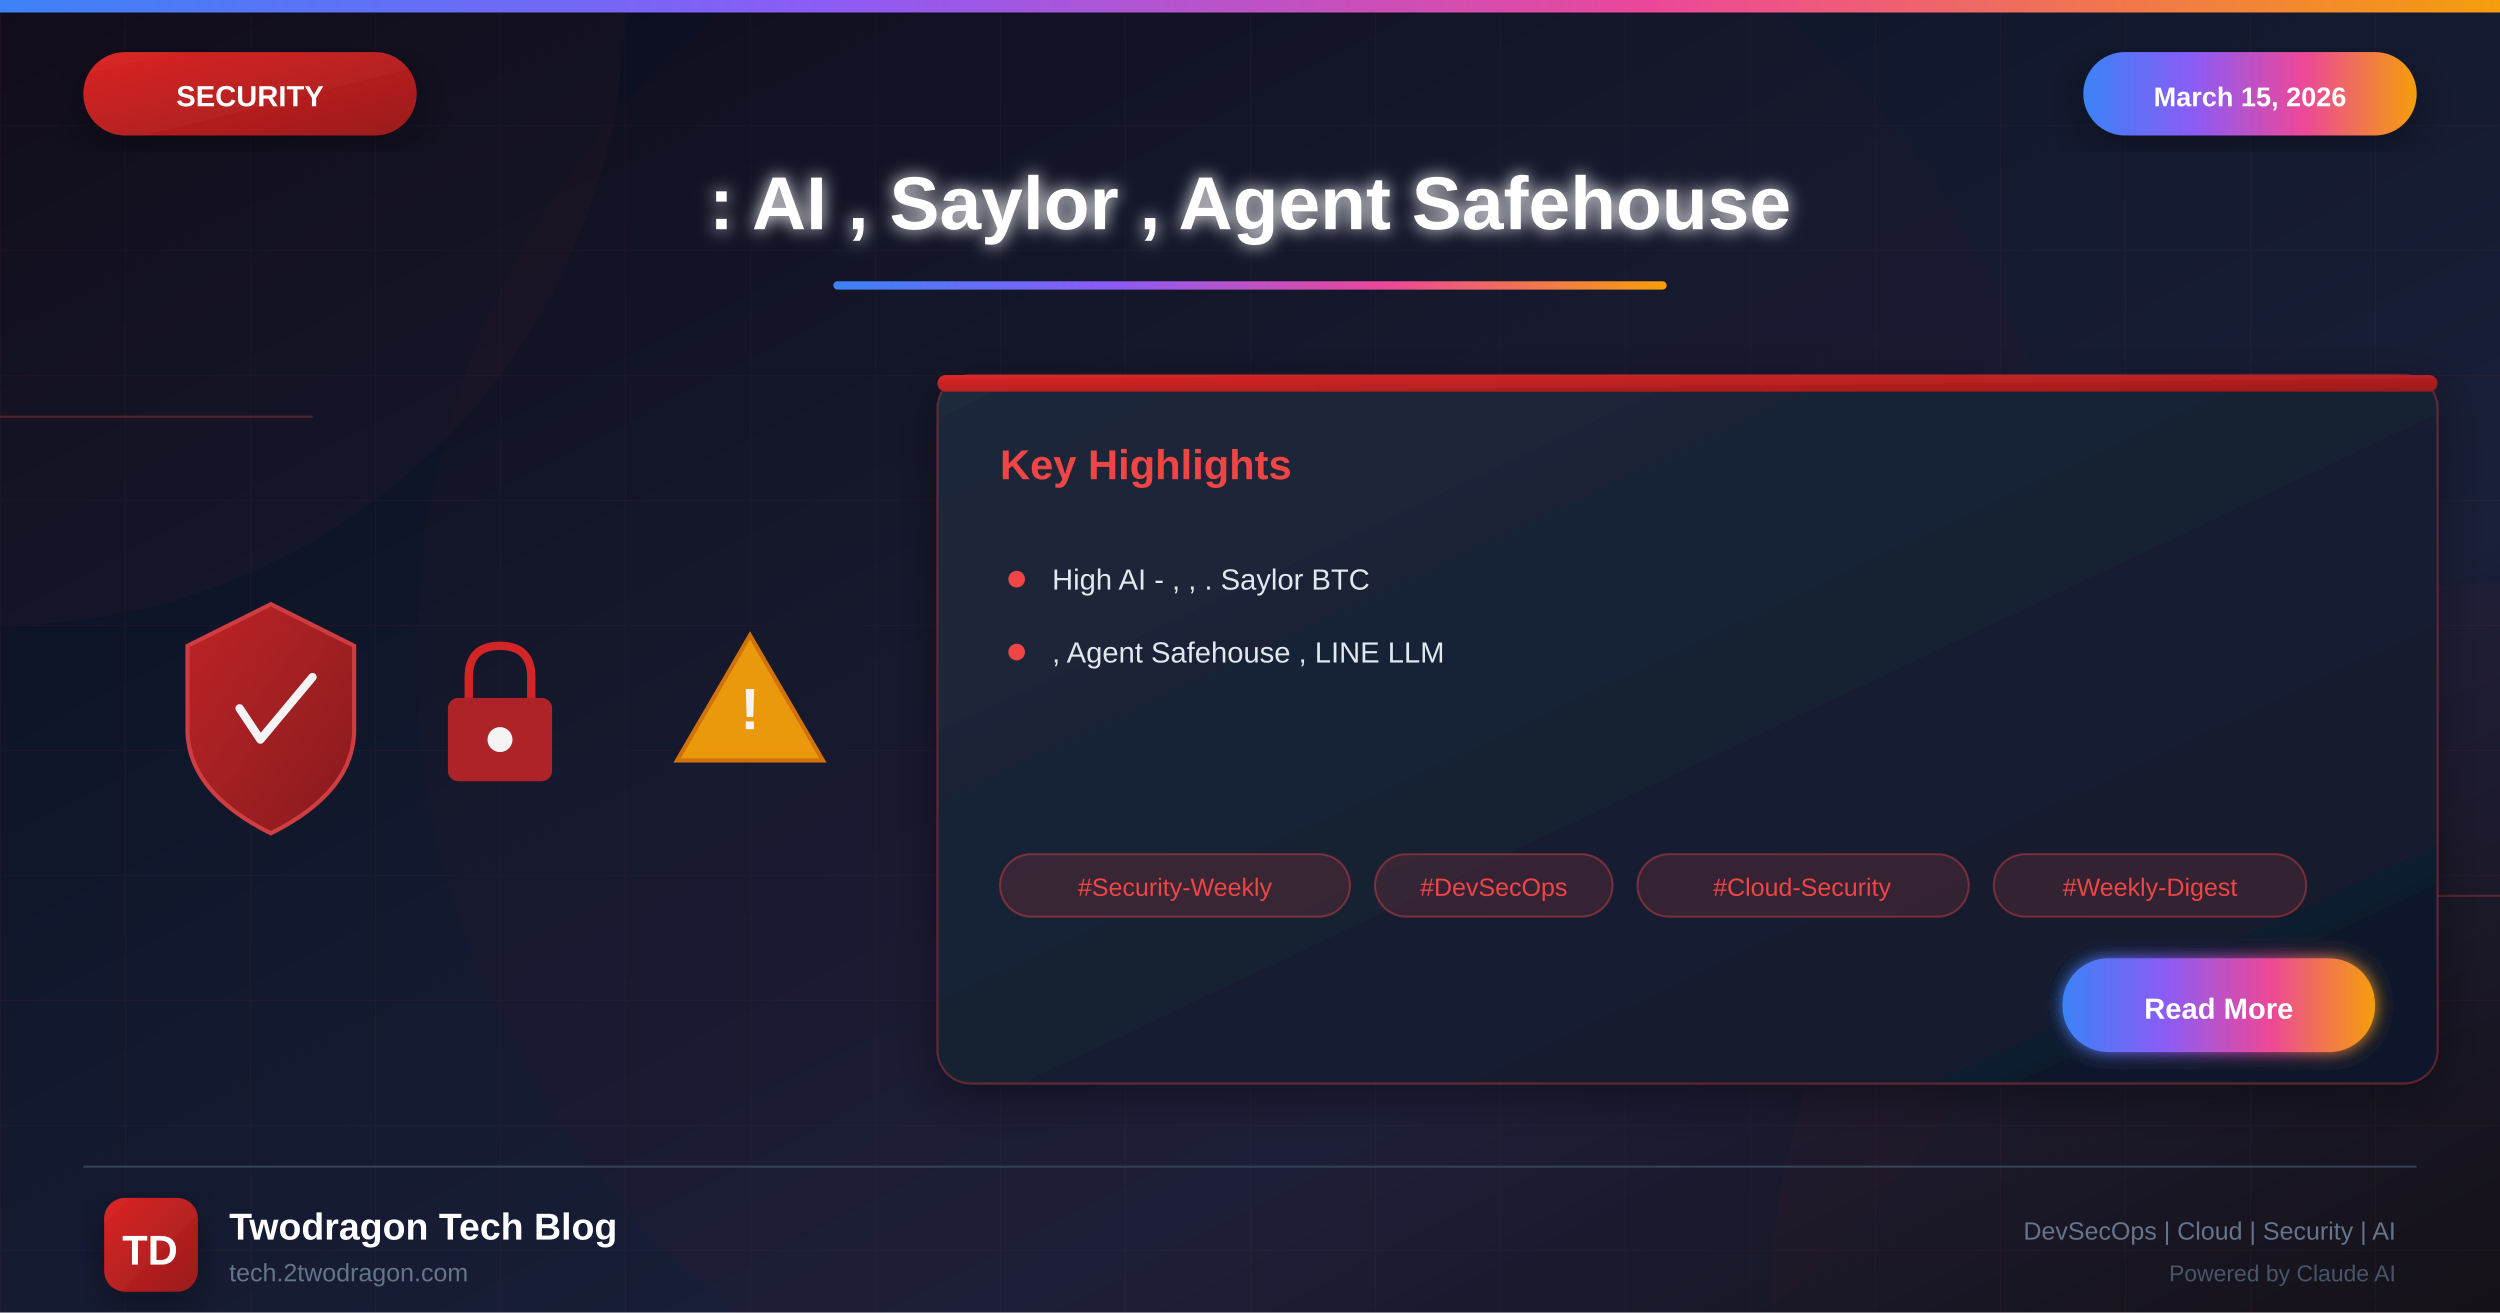
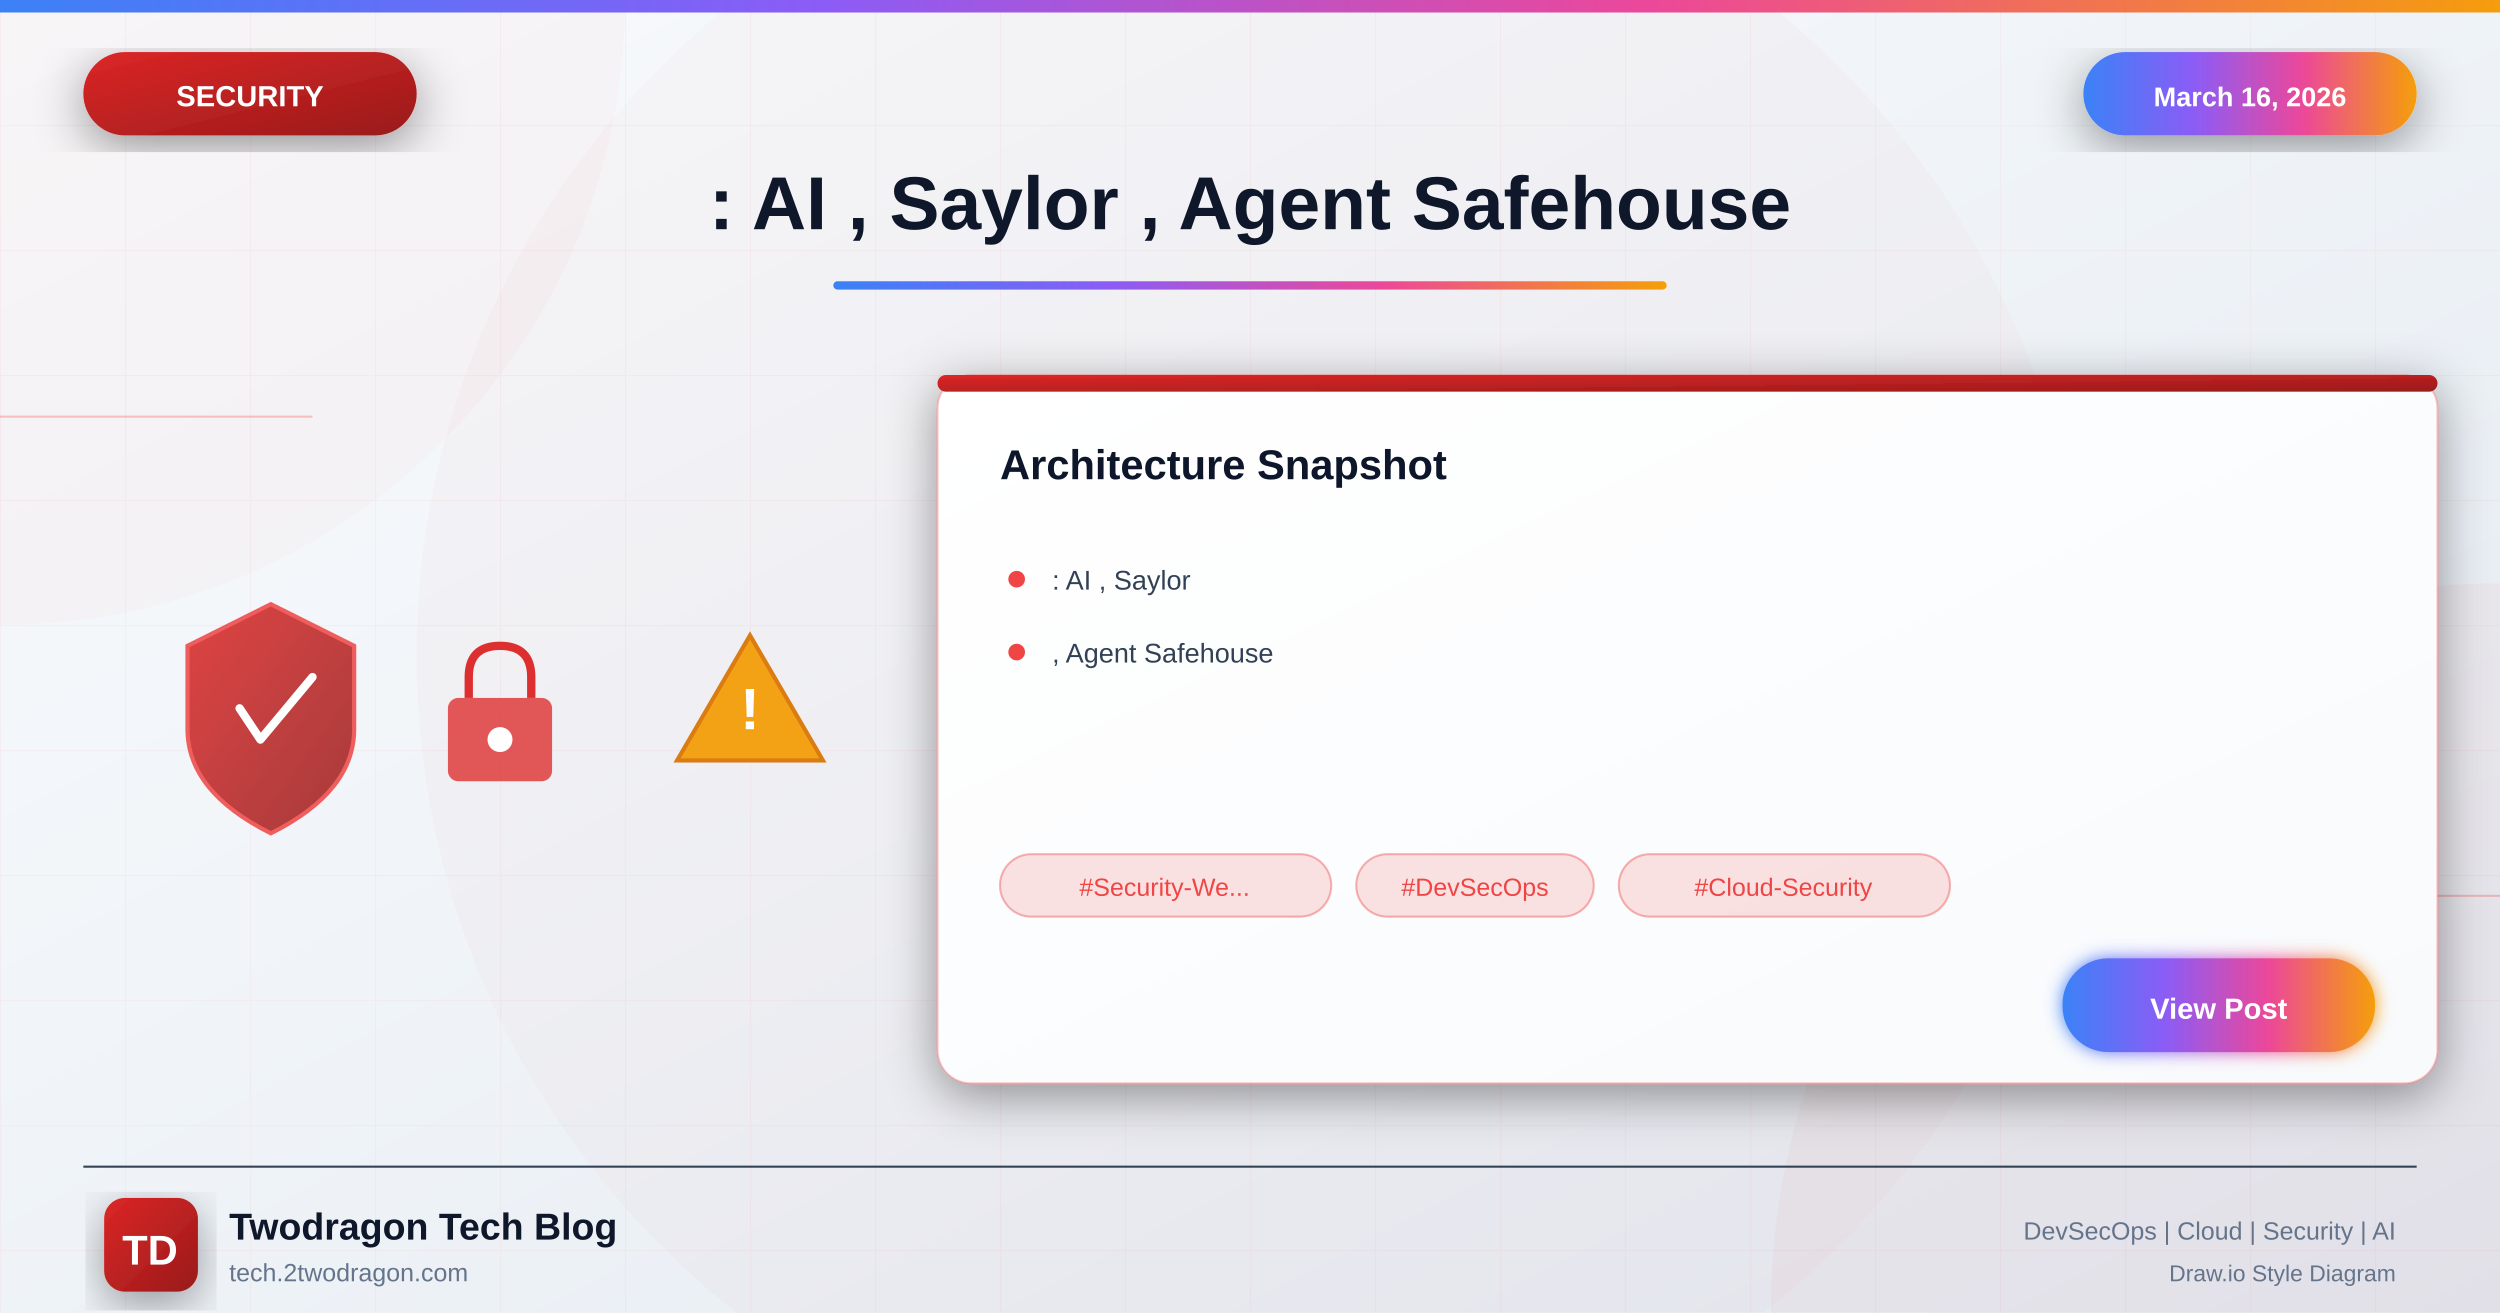
<svg xmlns="http://www.w3.org/2000/svg" viewBox="0 0 1200 630">
  <defs>
    <linearGradient id="bgGradient" x1="0%" y1="0%" x2="100%" y2="100%">
-       <stop offset="0%" style="stop-color:#0a0a1a" />
-       <stop offset="30%" style="stop-color:#0f1629" />
-       <stop offset="70%" style="stop-color:#1a1f3a" />
-       <stop offset="100%" style="stop-color:#0d1117" />
+       <stop offset="0%" style="stop-color:#f8fafc" />
+       <stop offset="40%" style="stop-color:#f1f5f9" />
+       <stop offset="100%" style="stop-color:#e2e8f0" />
    </linearGradient>
    <linearGradient id="securityGradient" x1="0%" y1="0%" x2="100%" y2="100%">
      <stop offset="0%" style="stop-color:#dc2626" />
      <stop offset="100%" style="stop-color:#991b1b" />
    </linearGradient>
    <linearGradient id="accentGradient" x1="0%" y1="0%" x2="100%" y2="0%">
      <stop offset="0%" style="stop-color:#3b82f6" />
      <stop offset="33%" style="stop-color:#8b5cf6" />
      <stop offset="66%" style="stop-color:#ec4899" />
      <stop offset="100%" style="stop-color:#f59e0b" />
    </linearGradient>
    <linearGradient id="cardGradient" x1="0%" y1="0%" x2="100%" y2="100%">
-       <stop offset="0%" style="stop-color:#1e293b" />
-       <stop offset="100%" style="stop-color:#0f172a" />
+       <stop offset="0%" style="stop-color:#ffffff" />
+       <stop offset="100%" style="stop-color:#f8fafc" />
    </linearGradient>
    <linearGradient id="fireGradient" x1="0%" y1="100%" x2="0%" y2="0%">
      <stop offset="0%" style="stop-color:#dc2626" />
      <stop offset="50%" style="stop-color:#f59e0b" />
      <stop offset="100%" style="stop-color:#fbbf24" />
    </linearGradient>
    <filter id="glow" x="-50%" y="-50%" width="200%" height="200%">
      <feGaussianBlur stdDeviation="4" result="blur" />
      <feMerge>
        <feMergeNode in="blur" />
        <feMergeNode in="SourceGraphic" />
      </feMerge>
    </filter>
    <filter id="strongGlow" x="-100%" y="-100%" width="300%" height="300%">
      <feGaussianBlur stdDeviation="8" result="blur" />
      <feMerge>
        <feMergeNode in="blur" />
        <feMergeNode in="blur" />
        <feMergeNode in="SourceGraphic" />
      </feMerge>
    </filter>
    <filter id="shadow" x="-20%" y="-20%" width="140%" height="140%">
      <feDropShadow dx="0" dy="6" stdDeviation="12" flood-color="#000" flood-opacity="0.4" />
    </filter>
    <filter id="innerGlow">
      <feGaussianBlur in="SourceAlpha" stdDeviation="3" result="blur" />
      <feOffset in="blur" dx="0" dy="0" />
      <feComposite in2="SourceAlpha" operator="arithmetic" k2="-1" k3="1" />
      <feColorMatrix type="matrix" values="0 0 0 0 1 0 0 0 0 1 0 0 0 0 1 0 0 0 0.5 0" />
      <feBlend in2="SourceGraphic" />
    </filter>
  </defs>
  <rect width="1200" height="630" fill="url(#bgGradient)" />
  <pattern id="grid" width="60" height="60" patternUnits="userSpaceOnUse">
    <path d="M 60 0 L 0 0 0 60" fill="none" stroke="#ef4444" stroke-opacity="0.05" stroke-width="1" />
  </pattern>
  <rect width="1200" height="630" fill="url(#grid)" />
  <circle cx="0" cy="0" r="300" fill="#ef4444" fill-opacity="0.03" />
  <circle cx="1200" cy="630" r="350" fill="#dc2626" fill-opacity="0.04" />
  <circle cx="600" cy="315" r="400" fill="#dc2626" fill-opacity="0.02" />
  <line x1="0" y1="200" x2="150" y2="200" stroke="#ef4444" stroke-width="1" opacity="0.3" />
  <line x1="1050" y1="430" x2="1200" y2="430" stroke="#ef4444" stroke-width="1" opacity="0.3" />
  <rect x="0" y="0" width="1200" height="6" fill="url(#accentGradient)" />
  <g filter="url(#shadow)">
    <rect x="40" y="25" width="160" height="40" rx="20" fill="url(#securityGradient)" />
    <text x="120" y="51" font-family="Arial, sans-serif" font-size="14" font-weight="bold" fill="white" text-anchor="middle">SECURITY</text>
  </g>
  <g filter="url(#shadow)">
    <rect x="1000" y="25" width="160" height="40" rx="20" fill="url(#accentGradient)" />
-     <text x="1080" y="51" font-family="Arial, sans-serif" font-size="13" font-weight="bold" fill="white" text-anchor="middle">March 15, 2026</text>
+     <text x="1080" y="51" font-family="Arial, sans-serif" font-size="13" font-weight="bold" fill="white" text-anchor="middle">March 16, 2026</text>
  </g>
-   <text x="600" y="110" font-family="Arial, sans-serif" font-size="36" font-weight="bold" fill="white" text-anchor="middle" filter="url(#glow)">: AI , Saylor , Agent Safehouse</text>
+   <text x="600" y="110" font-family="Arial, sans-serif" font-size="36" font-weight="bold" fill="#0f172a" text-anchor="middle">: AI , Saylor , Agent Safehouse</text>
  <rect x="400" y="135" width="400" height="4" rx="2" fill="url(#accentGradient)" />
  <g opacity="0.95">
    <g transform="translate(80, 280)">
      <path d="M50 10 L90 30 L90 70 Q90 100 50 120 Q10 100 10 70 L10 30 Z" fill="url(#securityGradient)" stroke="#ef4444" stroke-width="2" opacity="0.9" />
      <path d="M35 60 L45 75 L70 45" fill="none" stroke="white" stroke-width="4" stroke-linecap="round" stroke-linejoin="round" />
    </g>
    <g transform="translate(200, 300)">
      <rect x="15" y="35" width="50" height="40" rx="5" fill="#dc2626" opacity="0.8" />
      <path d="M25 35 L25 25 Q25 10 40 10 Q55 10 55 25 L55 35" fill="none" stroke="#dc2626" stroke-width="4" />
      <circle cx="40" cy="55" r="6" fill="white" />
    </g>
    <g transform="translate(320, 290)">
      <path d="M40 15 L75 75 L5 75 Z" fill="#f59e0b" stroke="#d97706" stroke-width="2" />
      <text x="40" y="60" font-family="Arial, sans-serif" font-size="28" font-weight="bold" fill="white" text-anchor="middle">!</text>
    </g>
  </g>
  <g transform="translate(450, 180)" filter="url(#shadow)">
    <rect width="720" height="340" rx="16" fill="url(#cardGradient)" stroke="#ef4444" stroke-width="1" stroke-opacity="0.3" />
    <rect x="0" y="0" width="720" height="8" rx="4" fill="url(#securityGradient)" />
-     <text x="30" y="50" font-family="Arial, sans-serif" font-size="20" font-weight="bold" fill="#ef4444">Key Highlights</text>
+     <text x="30" y="50" font-family="Arial, sans-serif" font-size="20" font-weight="bold" fill="#0f172a">Architecture Snapshot</text>
    <g transform="translate(30, 90)">
      <circle cx="8" cy="8" r="4" fill="#ef4444" />
-       <text x="25" y="13" font-family="Arial, sans-serif" font-size="14" fill="#e2e8f0">High AI - , , . Saylor BTC</text>
+       <text x="25" y="13" font-family="Arial, sans-serif" font-size="13" fill="#334155">: AI , Saylor</text>
    </g>
    <g transform="translate(30, 125)">
      <circle cx="8" cy="8" r="4" fill="#ef4444" />
-       <text x="25" y="13" font-family="Arial, sans-serif" font-size="14" fill="#e2e8f0">, Agent Safehouse , LINE LLM</text>
+       <text x="25" y="13" font-family="Arial, sans-serif" font-size="13" fill="#334155">, Agent Safehouse</text>
    </g>
    <g transform="translate(30, 230)">
-       <rect x="0" y="0" width="168" height="30" rx="15" fill="#ef4444" fill-opacity="0.15" stroke="#ef4444" stroke-width="1" stroke-opacity="0.4" />
-       <text x="84" y="20" font-family="Arial, sans-serif" font-size="12" fill="#ef4444" text-anchor="middle">#Security-Weekly</text>
-       <rect x="180" y="0" width="114" height="30" rx="15" fill="#ef4444" fill-opacity="0.15" stroke="#ef4444" stroke-width="1" stroke-opacity="0.4" />
-       <text x="237" y="20" font-family="Arial, sans-serif" font-size="12" fill="#ef4444" text-anchor="middle">#DevSecOps</text>
-       <rect x="306" y="0" width="159" height="30" rx="15" fill="#ef4444" fill-opacity="0.15" stroke="#ef4444" stroke-width="1" stroke-opacity="0.4" />
-       <text x="385" y="20" font-family="Arial, sans-serif" font-size="12" fill="#ef4444" text-anchor="middle">#Cloud-Security</text>
-       <rect x="477" y="0" width="150" height="30" rx="15" fill="#ef4444" fill-opacity="0.15" stroke="#ef4444" stroke-width="1" stroke-opacity="0.4" />
-       <text x="552" y="20" font-family="Arial, sans-serif" font-size="12" fill="#ef4444" text-anchor="middle">#Weekly-Digest</text>
+       <rect x="0" y="0" width="159" height="30" rx="15" fill="#ef4444" fill-opacity="0.15" stroke="#ef4444" stroke-width="1" stroke-opacity="0.4" />
+       <text x="79" y="20" font-family="Arial, sans-serif" font-size="12" fill="#ef4444" text-anchor="middle">#Security-We...</text>
+       <rect x="171" y="0" width="114" height="30" rx="15" fill="#ef4444" fill-opacity="0.15" stroke="#ef4444" stroke-width="1" stroke-opacity="0.4" />
+       <text x="228" y="20" font-family="Arial, sans-serif" font-size="12" fill="#ef4444" text-anchor="middle">#DevSecOps</text>
+       <rect x="297" y="0" width="159" height="30" rx="15" fill="#ef4444" fill-opacity="0.15" stroke="#ef4444" stroke-width="1" stroke-opacity="0.4" />
+       <text x="376" y="20" font-family="Arial, sans-serif" font-size="12" fill="#ef4444" text-anchor="middle">#Cloud-Security</text>
    </g>
    <g transform="translate(540, 280)">
      <rect width="150" height="45" rx="22" fill="url(#accentGradient)" filter="url(#glow)" />
-       <text x="75" y="29" font-family="Arial, sans-serif" font-size="14" font-weight="bold" fill="white" text-anchor="middle">Read More</text>
+       <text x="75" y="29" font-family="Arial, sans-serif" font-size="14" font-weight="bold" fill="white" text-anchor="middle">View Post</text>
    </g>
  </g>
  <line x1="40" y1="560" x2="1160" y2="560" stroke="#334155" stroke-width="1" />
  <g transform="translate(50, 575)">
    <rect width="45" height="45" rx="10" fill="url(#securityGradient)" filter="url(#shadow)" />
    <text x="22" y="32" font-family="Arial, sans-serif" font-size="20" font-weight="bold" fill="white" text-anchor="middle">TD</text>
  </g>
-   <text x="110" y="595" font-family="Arial, sans-serif" font-size="18" font-weight="bold" fill="white">Twodragon Tech Blog</text>
+   <text x="110" y="595" font-family="Arial, sans-serif" font-size="18" font-weight="bold" fill="#0f172a">Twodragon Tech Blog</text>
  <text x="110" y="615" font-family="Arial, sans-serif" font-size="12" fill="#64748b">tech.2twodragon.com</text>
  <text x="1150" y="595" font-family="Arial, sans-serif" font-size="12" fill="#64748b" text-anchor="end">DevSecOps | Cloud | Security | AI</text>
-   <text x="1150" y="615" font-family="Arial, sans-serif" font-size="11" fill="#475569" text-anchor="end">Powered by Claude AI</text>
+   <text x="1150" y="615" font-family="Arial, sans-serif" font-size="11" fill="#64748b" text-anchor="end">Draw.io Style Diagram</text>
</svg>
